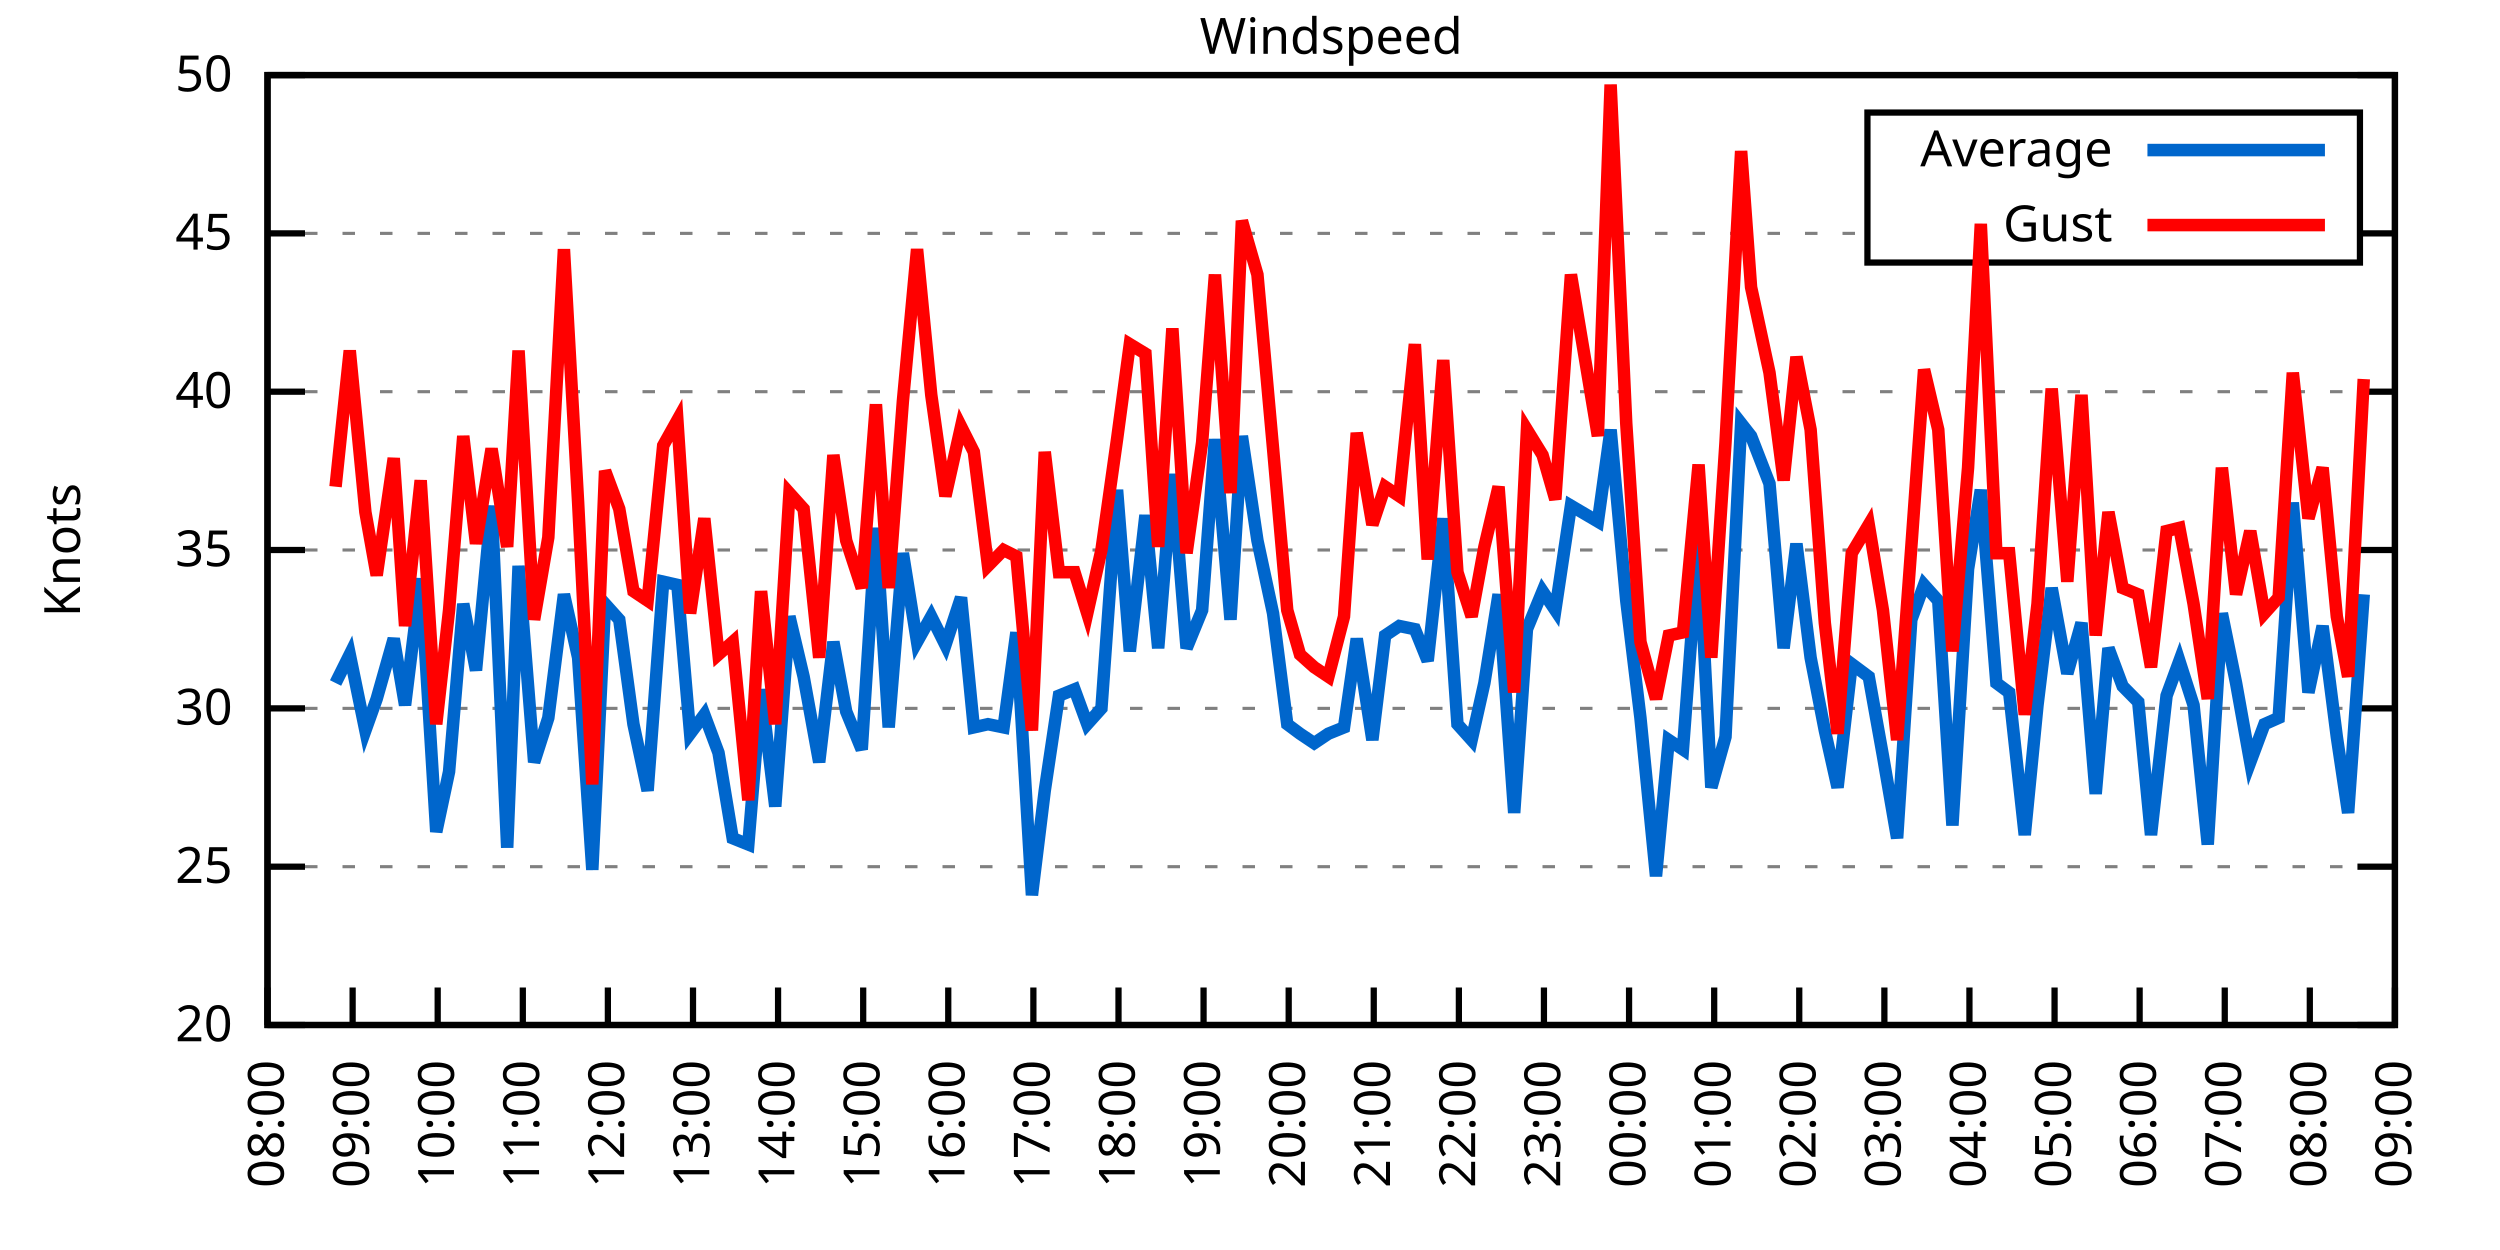
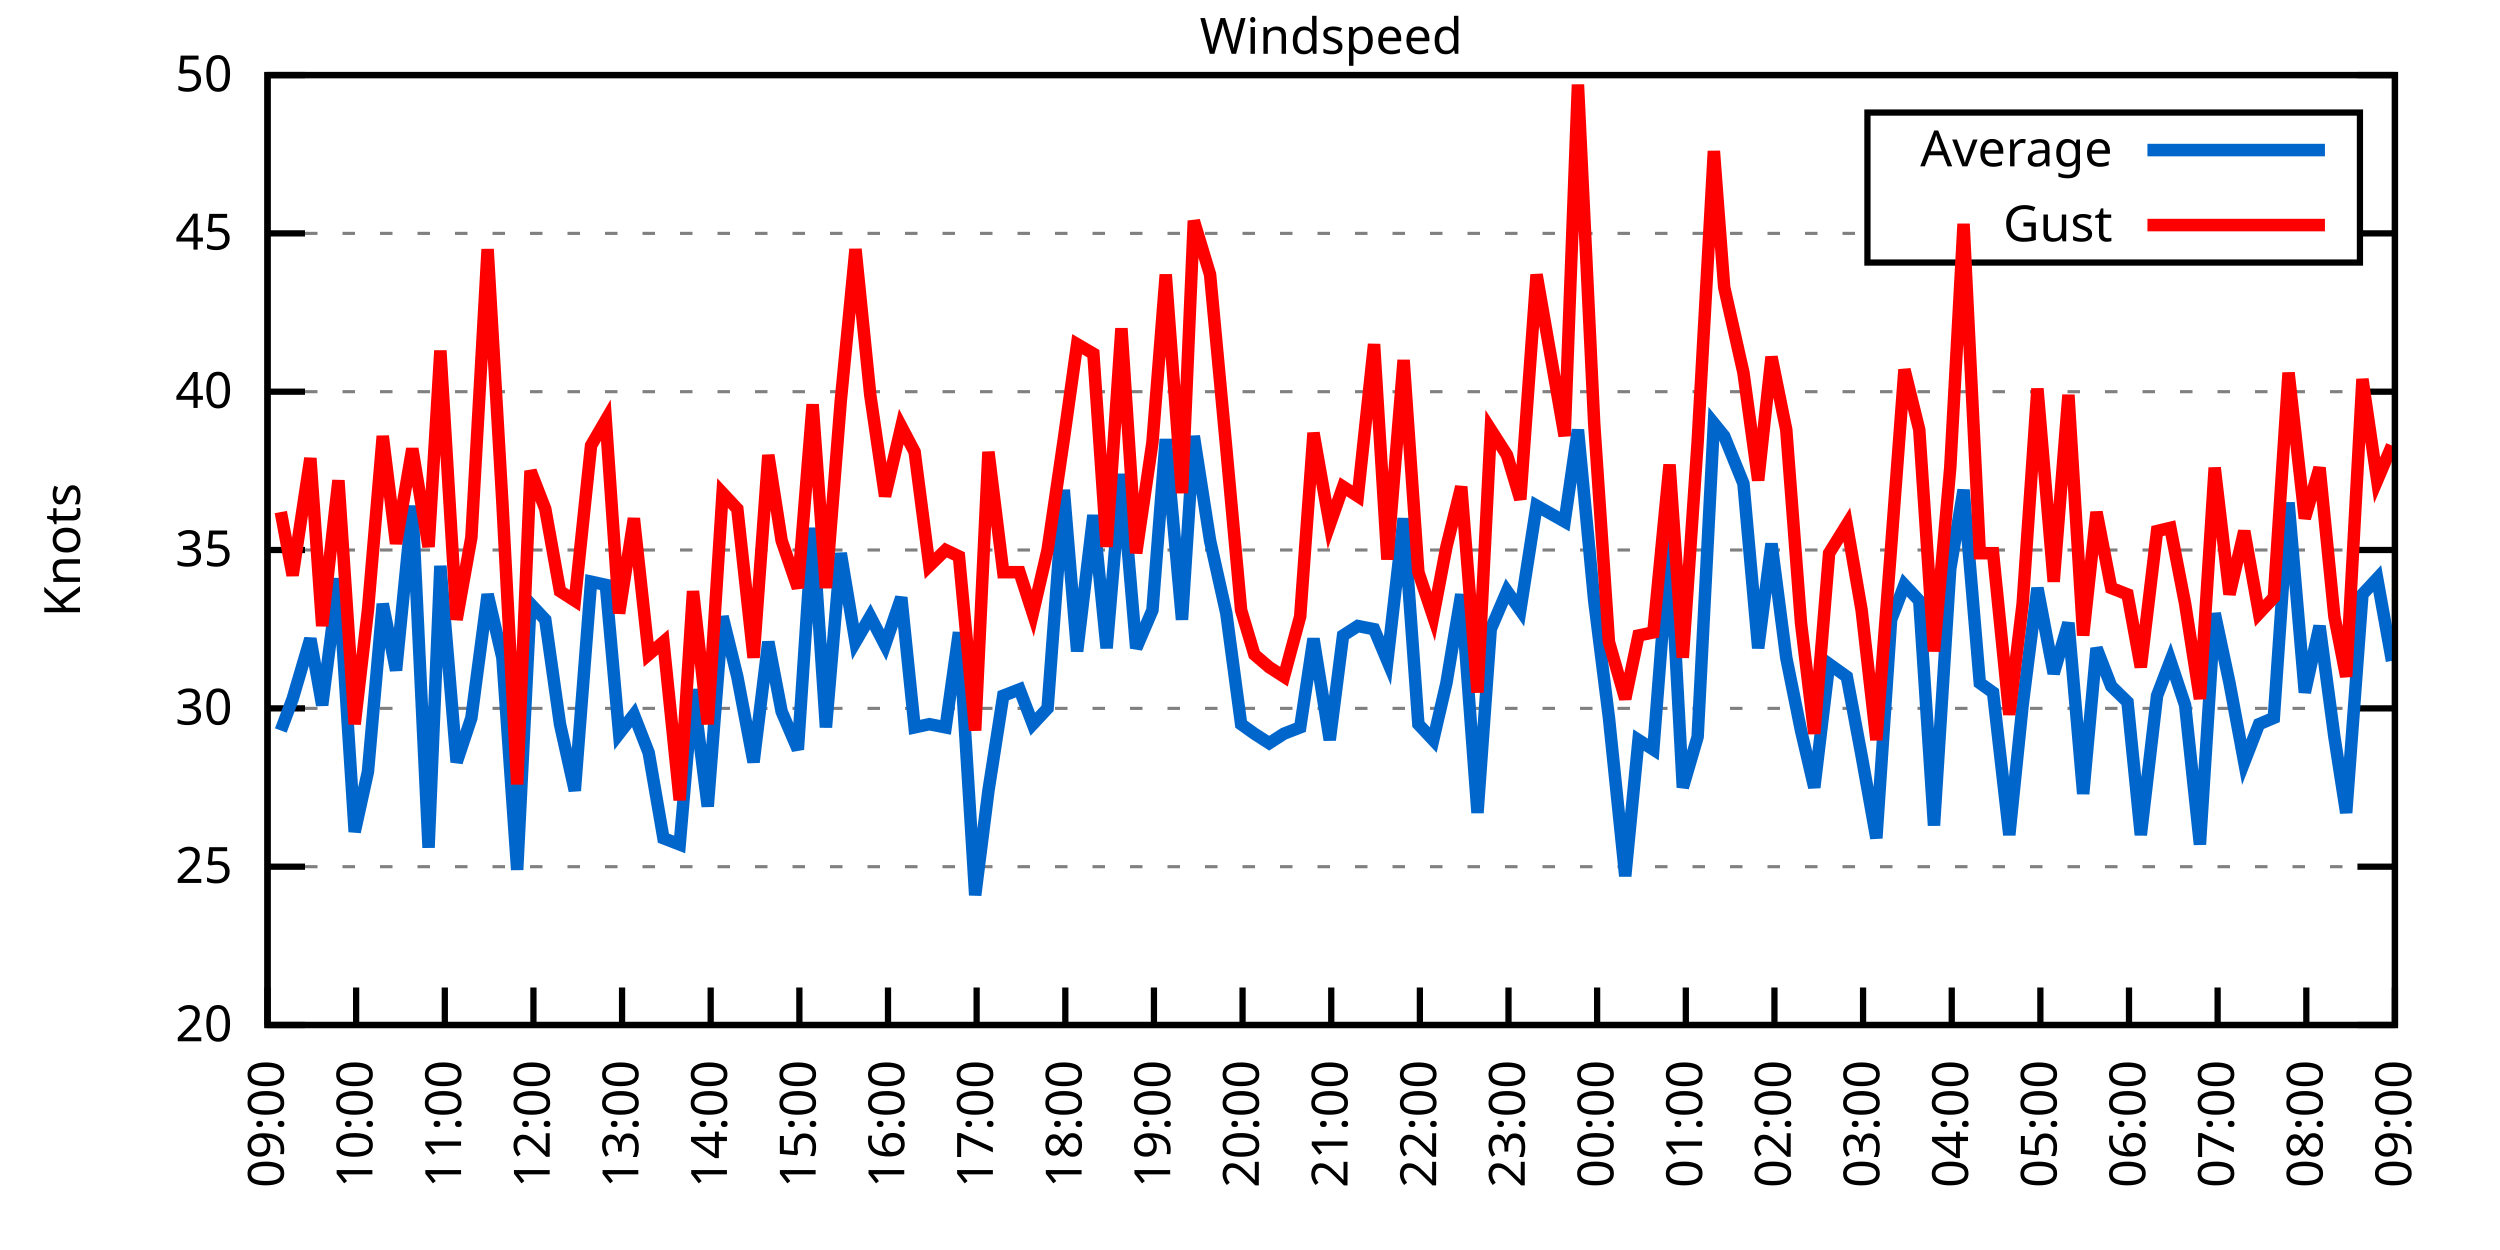
<svg xmlns="http://www.w3.org/2000/svg" xmlns:xlink="http://www.w3.org/1999/xlink" width="400" height="200" viewBox="0 0 400 200">
  <g id="gnuplot_canvas">
    <rect x="0" y="0" width="400" height="200" fill="none" />
    <defs>
      <circle id="gpDot" r="0.5" stroke-width="0.5" stroke="currentColor" />
      <path id="gpPt0" stroke-width="0.333" stroke="currentColor" d="M-1,0 h2 M0,-1 v2" />
      <path id="gpPt1" stroke-width="0.333" stroke="currentColor" d="M-1,-1 L1,1 M1,-1 L-1,1" />
      <path id="gpPt2" stroke-width="0.333" stroke="currentColor" d="M-1,0 L1,0 M0,-1 L0,1 M-1,-1 L1,1 M-1,1 L1,-1" />
      <rect id="gpPt3" stroke-width="0.333" stroke="currentColor" x="-1" y="-1" width="2" height="2" />
      <rect id="gpPt4" stroke-width="0.333" stroke="currentColor" fill="currentColor" x="-1" y="-1" width="2" height="2" />
      <circle id="gpPt5" stroke-width="0.333" stroke="currentColor" cx="0" cy="0" r="1" />
      <use xlink:href="#gpPt5" id="gpPt6" fill="currentColor" stroke="none" />
      <path id="gpPt7" stroke-width="0.333" stroke="currentColor" d="M0,-1.33 L-1.33,0.67 L1.33,0.67 z" />
      <use xlink:href="#gpPt7" id="gpPt8" fill="currentColor" stroke="none" />
      <use xlink:href="#gpPt7" id="gpPt9" stroke="currentColor" transform="rotate(180)" />
      <use xlink:href="#gpPt9" id="gpPt10" fill="currentColor" stroke="none" />
      <use xlink:href="#gpPt3" id="gpPt11" stroke="currentColor" transform="rotate(45)" />
      <use xlink:href="#gpPt11" id="gpPt12" fill="currentColor" stroke="none" />
      <path id="gpPt13" stroke-width="0.333" stroke="currentColor" d="M0,1.330 L1.265,0.411 L0.782,-1.067 L-0.782,-1.076 L-1.265,0.411 z" />
      <use xlink:href="#gpPt13" id="gpPt14" fill="currentColor" stroke="none" />
      <filter id="textbox" filterUnits="objectBoundingBox" x="0" y="0" height="1" width="1">
        <feFlood flood-color="white" flood-opacity="1" result="bgnd" />
        <feComposite in="SourceGraphic" in2="bgnd" operator="atop" />
      </filter>
      <filter id="greybox" filterUnits="objectBoundingBox" x="0" y="0" height="1" width="1">
        <feFlood flood-color="lightgrey" flood-opacity="1" result="grey" />
        <feComposite in="SourceGraphic" in2="grey" operator="atop" />
      </filter>
    </defs>
    <g fill="none" color="white" stroke="currentColor" stroke-width="1.00" stroke-linecap="butt" stroke-linejoin="miter">
</g>
    <g fill="none" color="black" stroke="currentColor" stroke-width="1.00" stroke-linecap="butt" stroke-linejoin="miter">
      <g stroke="none" shape-rendering="crispEdges">
        <polygon fill="rgb(255, 255, 255)" points="42.80,164.00 383.18,164.00 383.18,12.02 42.80,12.02 " />
      </g>
    </g>
    <g fill="none" color="black" stroke="currentColor" stroke-width="1.00" stroke-linecap="butt" stroke-linejoin="miter">
</g>
    <g fill="none" color="black" stroke="black" stroke-width="0.50" stroke-linecap="butt" stroke-linejoin="miter">
</g>
    <g fill="none" color="gray" stroke="currentColor" stroke-width="0.50" stroke-linecap="butt" stroke-linejoin="miter">
      <path stroke="gray" stroke-dasharray="2,4" class="gridline" d="M42.80,164.00 L383.19,164.00  " />
    </g>
    <g fill="none" color="gray" stroke="gray" stroke-width="1.00" stroke-linecap="butt" stroke-linejoin="miter">
</g>
    <g fill="none" color="black" stroke="currentColor" stroke-width="1.00" stroke-linecap="butt" stroke-linejoin="miter">
      <path stroke="black" d="M42.80,164.00 L48.80,164.00 M383.19,164.00 L377.19,164.00  " />
      <g transform="translate(37.20,166.60)" stroke="none" fill="black" font-family="Sans" font-size="8.00" text-anchor="end">
        <text>
          <tspan font-family="Sans"> 20</tspan>
        </text>
      </g>
    </g>
    <g fill="none" color="black" stroke="currentColor" stroke-width="1.00" stroke-linecap="butt" stroke-linejoin="miter">
</g>
    <g fill="none" color="black" stroke="black" stroke-width="0.50" stroke-linecap="butt" stroke-linejoin="miter">
</g>
    <g fill="none" color="gray" stroke="currentColor" stroke-width="0.50" stroke-linecap="butt" stroke-linejoin="miter">
      <path stroke="gray" stroke-dasharray="2,4" class="gridline" d="M42.80,138.67 L383.19,138.67  " />
    </g>
    <g fill="none" color="gray" stroke="gray" stroke-width="1.00" stroke-linecap="butt" stroke-linejoin="miter">
</g>
    <g fill="none" color="black" stroke="currentColor" stroke-width="1.00" stroke-linecap="butt" stroke-linejoin="miter">
      <path stroke="black" d="M42.80,138.67 L48.80,138.67 M383.19,138.67 L377.19,138.67  " />
      <g transform="translate(37.20,141.27)" stroke="none" fill="black" font-family="Sans" font-size="8.00" text-anchor="end">
        <text>
          <tspan font-family="Sans"> 25</tspan>
        </text>
      </g>
    </g>
    <g fill="none" color="black" stroke="currentColor" stroke-width="1.00" stroke-linecap="butt" stroke-linejoin="miter">
</g>
    <g fill="none" color="black" stroke="black" stroke-width="0.50" stroke-linecap="butt" stroke-linejoin="miter">
</g>
    <g fill="none" color="gray" stroke="currentColor" stroke-width="0.50" stroke-linecap="butt" stroke-linejoin="miter">
      <path stroke="gray" stroke-dasharray="2,4" class="gridline" d="M42.80,113.34 L383.19,113.34  " />
    </g>
    <g fill="none" color="gray" stroke="gray" stroke-width="1.00" stroke-linecap="butt" stroke-linejoin="miter">
</g>
    <g fill="none" color="black" stroke="currentColor" stroke-width="1.00" stroke-linecap="butt" stroke-linejoin="miter">
      <path stroke="black" d="M42.80,113.34 L48.80,113.34 M383.19,113.34 L377.19,113.34  " />
      <g transform="translate(37.20,115.94)" stroke="none" fill="black" font-family="Sans" font-size="8.00" text-anchor="end">
        <text>
          <tspan font-family="Sans"> 30</tspan>
        </text>
      </g>
    </g>
    <g fill="none" color="black" stroke="currentColor" stroke-width="1.00" stroke-linecap="butt" stroke-linejoin="miter">
</g>
    <g fill="none" color="black" stroke="black" stroke-width="0.50" stroke-linecap="butt" stroke-linejoin="miter">
</g>
    <g fill="none" color="gray" stroke="currentColor" stroke-width="0.50" stroke-linecap="butt" stroke-linejoin="miter">
      <path stroke="gray" stroke-dasharray="2,4" class="gridline" d="M42.80,88.00 L383.19,88.00  " />
    </g>
    <g fill="none" color="gray" stroke="gray" stroke-width="1.00" stroke-linecap="butt" stroke-linejoin="miter">
</g>
    <g fill="none" color="black" stroke="currentColor" stroke-width="1.00" stroke-linecap="butt" stroke-linejoin="miter">
      <path stroke="black" d="M42.80,88.00 L48.80,88.00 M383.19,88.00 L377.19,88.00  " />
      <g transform="translate(37.20,90.60)" stroke="none" fill="black" font-family="Sans" font-size="8.00" text-anchor="end">
        <text>
          <tspan font-family="Sans"> 35</tspan>
        </text>
      </g>
    </g>
    <g fill="none" color="black" stroke="currentColor" stroke-width="1.00" stroke-linecap="butt" stroke-linejoin="miter">
</g>
    <g fill="none" color="black" stroke="black" stroke-width="0.50" stroke-linecap="butt" stroke-linejoin="miter">
</g>
    <g fill="none" color="gray" stroke="currentColor" stroke-width="0.50" stroke-linecap="butt" stroke-linejoin="miter">
      <path stroke="gray" stroke-dasharray="2,4" class="gridline" d="M42.80,62.67 L383.19,62.67  " />
    </g>
    <g fill="none" color="gray" stroke="gray" stroke-width="1.00" stroke-linecap="butt" stroke-linejoin="miter">
</g>
    <g fill="none" color="black" stroke="currentColor" stroke-width="1.00" stroke-linecap="butt" stroke-linejoin="miter">
      <path stroke="black" d="M42.80,62.67 L48.80,62.67 M383.19,62.67 L377.19,62.67  " />
      <g transform="translate(37.20,65.27)" stroke="none" fill="black" font-family="Sans" font-size="8.00" text-anchor="end">
        <text>
          <tspan font-family="Sans"> 40</tspan>
        </text>
      </g>
    </g>
    <g fill="none" color="black" stroke="currentColor" stroke-width="1.00" stroke-linecap="butt" stroke-linejoin="miter">
</g>
    <g fill="none" color="black" stroke="black" stroke-width="0.50" stroke-linecap="butt" stroke-linejoin="miter">
</g>
    <g fill="none" color="gray" stroke="currentColor" stroke-width="0.50" stroke-linecap="butt" stroke-linejoin="miter">
      <path stroke="gray" stroke-dasharray="2,4" class="gridline" d="M42.80,37.34 L298.79,37.34 M377.59,37.34 L383.19,37.34  " />
    </g>
    <g fill="none" color="gray" stroke="gray" stroke-width="1.00" stroke-linecap="butt" stroke-linejoin="miter">
</g>
    <g fill="none" color="black" stroke="currentColor" stroke-width="1.00" stroke-linecap="butt" stroke-linejoin="miter">
      <path stroke="black" d="M42.80,37.34 L48.80,37.34 M383.19,37.34 L377.19,37.34  " />
      <g transform="translate(37.20,39.94)" stroke="none" fill="black" font-family="Sans" font-size="8.00" text-anchor="end">
        <text>
          <tspan font-family="Sans"> 45</tspan>
        </text>
      </g>
    </g>
    <g fill="none" color="black" stroke="currentColor" stroke-width="1.00" stroke-linecap="butt" stroke-linejoin="miter">
</g>
    <g fill="none" color="black" stroke="black" stroke-width="0.50" stroke-linecap="butt" stroke-linejoin="miter">
</g>
    <g fill="none" color="gray" stroke="currentColor" stroke-width="0.50" stroke-linecap="butt" stroke-linejoin="miter">
      <path stroke="gray" stroke-dasharray="2,4" class="gridline" d="M42.80,12.01 L383.19,12.01  " />
    </g>
    <g fill="none" color="gray" stroke="gray" stroke-width="1.00" stroke-linecap="butt" stroke-linejoin="miter">
</g>
    <g fill="none" color="black" stroke="currentColor" stroke-width="1.00" stroke-linecap="butt" stroke-linejoin="miter">
      <path stroke="black" d="M42.80,12.01 L48.80,12.01 M383.19,12.01 L377.19,12.01  " />
      <g transform="translate(37.20,14.61)" stroke="none" fill="black" font-family="Sans" font-size="8.00" text-anchor="end">
        <text>
          <tspan font-family="Sans"> 50</tspan>
        </text>
      </g>
    </g>
    <g fill="none" color="black" stroke="currentColor" stroke-width="1.00" stroke-linecap="butt" stroke-linejoin="miter">
      <path stroke="black" d="M42.80,164.00 L42.80,158.00  " />
      <g transform="translate(45.40,169.60) rotate(270.00)" stroke="none" fill="black" font-family="Sans" font-size="8.00" text-anchor="end">
        <text>
-           <tspan font-family="Sans">08:00</tspan>
-         </text>
-       </g>
-     </g>
-     <g fill="none" color="black" stroke="currentColor" stroke-width="1.00" stroke-linecap="butt" stroke-linejoin="miter">
-       <path stroke="black" d="M56.42,164.00 L56.42,158.00  " />
-       <g transform="translate(59.02,169.60) rotate(270.00)" stroke="none" fill="black" font-family="Sans" font-size="8.00" text-anchor="end">
-         <text>
          <tspan font-family="Sans">09:00</tspan>
        </text>
      </g>
    </g>
    <g fill="none" color="black" stroke="currentColor" stroke-width="1.00" stroke-linecap="butt" stroke-linejoin="miter">
-       <path stroke="black" d="M70.03,164.00 L70.03,158.00  " />
-       <g transform="translate(72.63,169.60) rotate(270.00)" stroke="none" fill="black" font-family="Sans" font-size="8.00" text-anchor="end">
+       <path stroke="black" d="M56.98,164.00 L56.98,158.00  " />
+       <g transform="translate(59.58,169.60) rotate(270.00)" stroke="none" fill="black" font-family="Sans" font-size="8.00" text-anchor="end">
        <text>
          <tspan font-family="Sans">10:00</tspan>
        </text>
      </g>
    </g>
    <g fill="none" color="black" stroke="currentColor" stroke-width="1.00" stroke-linecap="butt" stroke-linejoin="miter">
-       <path stroke="black" d="M83.65,164.00 L83.65,158.00  " />
-       <g transform="translate(86.25,169.60) rotate(270.00)" stroke="none" fill="black" font-family="Sans" font-size="8.00" text-anchor="end">
+       <path stroke="black" d="M71.17,164.00 L71.17,158.00  " />
+       <g transform="translate(73.77,169.60) rotate(270.00)" stroke="none" fill="black" font-family="Sans" font-size="8.00" text-anchor="end">
        <text>
          <tspan font-family="Sans">11:00</tspan>
        </text>
      </g>
    </g>
    <g fill="none" color="black" stroke="currentColor" stroke-width="1.00" stroke-linecap="butt" stroke-linejoin="miter">
-       <path stroke="black" d="M97.26,164.00 L97.26,158.00  " />
-       <g transform="translate(99.86,169.60) rotate(270.00)" stroke="none" fill="black" font-family="Sans" font-size="8.00" text-anchor="end">
+       <path stroke="black" d="M85.35,164.00 L85.35,158.00  " />
+       <g transform="translate(87.95,169.60) rotate(270.00)" stroke="none" fill="black" font-family="Sans" font-size="8.00" text-anchor="end">
        <text>
          <tspan font-family="Sans">12:00</tspan>
        </text>
      </g>
    </g>
    <g fill="none" color="black" stroke="currentColor" stroke-width="1.00" stroke-linecap="butt" stroke-linejoin="miter">
-       <path stroke="black" d="M110.88,164.00 L110.88,158.00  " />
-       <g transform="translate(113.48,169.60) rotate(270.00)" stroke="none" fill="black" font-family="Sans" font-size="8.00" text-anchor="end">
+       <path stroke="black" d="M99.53,164.00 L99.53,158.00  " />
+       <g transform="translate(102.13,169.60) rotate(270.00)" stroke="none" fill="black" font-family="Sans" font-size="8.00" text-anchor="end">
        <text>
          <tspan font-family="Sans">13:00</tspan>
        </text>
      </g>
    </g>
    <g fill="none" color="black" stroke="currentColor" stroke-width="1.00" stroke-linecap="butt" stroke-linejoin="miter">
-       <path stroke="black" d="M124.49,164.00 L124.49,158.00  " />
-       <g transform="translate(127.09,169.60) rotate(270.00)" stroke="none" fill="black" font-family="Sans" font-size="8.00" text-anchor="end">
+       <path stroke="black" d="M113.71,164.00 L113.71,158.00  " />
+       <g transform="translate(116.31,169.60) rotate(270.00)" stroke="none" fill="black" font-family="Sans" font-size="8.00" text-anchor="end">
        <text>
          <tspan font-family="Sans">14:00</tspan>
        </text>
      </g>
    </g>
    <g fill="none" color="black" stroke="currentColor" stroke-width="1.00" stroke-linecap="butt" stroke-linejoin="miter">
-       <path stroke="black" d="M138.11,164.00 L138.11,158.00  " />
-       <g transform="translate(140.71,169.60) rotate(270.00)" stroke="none" fill="black" font-family="Sans" font-size="8.00" text-anchor="end">
+       <path stroke="black" d="M127.90,164.00 L127.90,158.00  " />
+       <g transform="translate(130.50,169.60) rotate(270.00)" stroke="none" fill="black" font-family="Sans" font-size="8.00" text-anchor="end">
        <text>
          <tspan font-family="Sans">15:00</tspan>
        </text>
      </g>
    </g>
    <g fill="none" color="black" stroke="currentColor" stroke-width="1.00" stroke-linecap="butt" stroke-linejoin="miter">
-       <path stroke="black" d="M151.72,164.00 L151.72,158.00  " />
-       <g transform="translate(154.32,169.60) rotate(270.00)" stroke="none" fill="black" font-family="Sans" font-size="8.00" text-anchor="end">
+       <path stroke="black" d="M142.08,164.00 L142.08,158.00  " />
+       <g transform="translate(144.68,169.60) rotate(270.00)" stroke="none" fill="black" font-family="Sans" font-size="8.00" text-anchor="end">
        <text>
          <tspan font-family="Sans">16:00</tspan>
        </text>
      </g>
    </g>
    <g fill="none" color="black" stroke="currentColor" stroke-width="1.00" stroke-linecap="butt" stroke-linejoin="miter">
-       <path stroke="black" d="M165.34,164.00 L165.34,158.00  " />
-       <g transform="translate(167.94,169.60) rotate(270.00)" stroke="none" fill="black" font-family="Sans" font-size="8.00" text-anchor="end">
+       <path stroke="black" d="M156.26,164.00 L156.26,158.00  " />
+       <g transform="translate(158.86,169.60) rotate(270.00)" stroke="none" fill="black" font-family="Sans" font-size="8.00" text-anchor="end">
        <text>
          <tspan font-family="Sans">17:00</tspan>
        </text>
      </g>
    </g>
    <g fill="none" color="black" stroke="currentColor" stroke-width="1.00" stroke-linecap="butt" stroke-linejoin="miter">
-       <path stroke="black" d="M178.96,164.00 L178.96,158.00  " />
-       <g transform="translate(181.56,169.60) rotate(270.00)" stroke="none" fill="black" font-family="Sans" font-size="8.00" text-anchor="end">
+       <path stroke="black" d="M170.45,164.00 L170.45,158.00  " />
+       <g transform="translate(173.05,169.60) rotate(270.00)" stroke="none" fill="black" font-family="Sans" font-size="8.00" text-anchor="end">
        <text>
          <tspan font-family="Sans">18:00</tspan>
        </text>
      </g>
    </g>
    <g fill="none" color="black" stroke="currentColor" stroke-width="1.00" stroke-linecap="butt" stroke-linejoin="miter">
-       <path stroke="black" d="M192.57,164.00 L192.57,158.00  " />
-       <g transform="translate(195.17,169.60) rotate(270.00)" stroke="none" fill="black" font-family="Sans" font-size="8.00" text-anchor="end">
+       <path stroke="black" d="M184.63,164.00 L184.63,158.00  " />
+       <g transform="translate(187.23,169.60) rotate(270.00)" stroke="none" fill="black" font-family="Sans" font-size="8.00" text-anchor="end">
        <text>
          <tspan font-family="Sans">19:00</tspan>
        </text>
      </g>
    </g>
    <g fill="none" color="black" stroke="currentColor" stroke-width="1.00" stroke-linecap="butt" stroke-linejoin="miter">
-       <path stroke="black" d="M206.19,164.00 L206.19,158.00  " />
-       <g transform="translate(208.79,169.60) rotate(270.00)" stroke="none" fill="black" font-family="Sans" font-size="8.00" text-anchor="end">
+       <path stroke="black" d="M198.81,164.00 L198.81,158.00  " />
+       <g transform="translate(201.41,169.60) rotate(270.00)" stroke="none" fill="black" font-family="Sans" font-size="8.00" text-anchor="end">
        <text>
          <tspan font-family="Sans">20:00</tspan>
        </text>
      </g>
    </g>
    <g fill="none" color="black" stroke="currentColor" stroke-width="1.00" stroke-linecap="butt" stroke-linejoin="miter">
-       <path stroke="black" d="M219.80,164.00 L219.80,158.00  " />
-       <g transform="translate(222.40,169.60) rotate(270.00)" stroke="none" fill="black" font-family="Sans" font-size="8.00" text-anchor="end">
+       <path stroke="black" d="M213.00,164.00 L213.00,158.00  " />
+       <g transform="translate(215.60,169.60) rotate(270.00)" stroke="none" fill="black" font-family="Sans" font-size="8.00" text-anchor="end">
        <text>
          <tspan font-family="Sans">21:00</tspan>
        </text>
      </g>
    </g>
    <g fill="none" color="black" stroke="currentColor" stroke-width="1.00" stroke-linecap="butt" stroke-linejoin="miter">
-       <path stroke="black" d="M233.42,164.00 L233.42,158.00  " />
-       <g transform="translate(236.02,169.60) rotate(270.00)" stroke="none" fill="black" font-family="Sans" font-size="8.00" text-anchor="end">
+       <path stroke="black" d="M227.18,164.00 L227.18,158.00  " />
+       <g transform="translate(229.78,169.60) rotate(270.00)" stroke="none" fill="black" font-family="Sans" font-size="8.00" text-anchor="end">
        <text>
          <tspan font-family="Sans">22:00</tspan>
        </text>
      </g>
    </g>
    <g fill="none" color="black" stroke="currentColor" stroke-width="1.00" stroke-linecap="butt" stroke-linejoin="miter">
-       <path stroke="black" d="M247.03,164.00 L247.03,158.00  " />
-       <g transform="translate(249.63,169.60) rotate(270.00)" stroke="none" fill="black" font-family="Sans" font-size="8.00" text-anchor="end">
+       <path stroke="black" d="M241.36,164.00 L241.36,158.00  " />
+       <g transform="translate(243.96,169.60) rotate(270.00)" stroke="none" fill="black" font-family="Sans" font-size="8.00" text-anchor="end">
        <text>
          <tspan font-family="Sans">23:00</tspan>
        </text>
      </g>
    </g>
    <g fill="none" color="black" stroke="currentColor" stroke-width="1.00" stroke-linecap="butt" stroke-linejoin="miter">
-       <path stroke="black" d="M260.65,164.00 L260.65,158.00  " />
-       <g transform="translate(263.25,169.60) rotate(270.00)" stroke="none" fill="black" font-family="Sans" font-size="8.00" text-anchor="end">
+       <path stroke="black" d="M255.54,164.00 L255.54,158.00  " />
+       <g transform="translate(258.14,169.60) rotate(270.00)" stroke="none" fill="black" font-family="Sans" font-size="8.00" text-anchor="end">
        <text>
          <tspan font-family="Sans">00:00</tspan>
        </text>
      </g>
    </g>
    <g fill="none" color="black" stroke="currentColor" stroke-width="1.00" stroke-linecap="butt" stroke-linejoin="miter">
-       <path stroke="black" d="M274.27,164.00 L274.27,158.00  " />
-       <g transform="translate(276.87,169.60) rotate(270.00)" stroke="none" fill="black" font-family="Sans" font-size="8.00" text-anchor="end">
+       <path stroke="black" d="M269.73,164.00 L269.73,158.00  " />
+       <g transform="translate(272.33,169.60) rotate(270.00)" stroke="none" fill="black" font-family="Sans" font-size="8.00" text-anchor="end">
        <text>
          <tspan font-family="Sans">01:00</tspan>
        </text>
      </g>
    </g>
    <g fill="none" color="black" stroke="currentColor" stroke-width="1.00" stroke-linecap="butt" stroke-linejoin="miter">
-       <path stroke="black" d="M287.88,164.00 L287.88,158.00  " />
-       <g transform="translate(290.48,169.60) rotate(270.00)" stroke="none" fill="black" font-family="Sans" font-size="8.00" text-anchor="end">
+       <path stroke="black" d="M283.91,164.00 L283.91,158.00  " />
+       <g transform="translate(286.51,169.60) rotate(270.00)" stroke="none" fill="black" font-family="Sans" font-size="8.00" text-anchor="end">
        <text>
          <tspan font-family="Sans">02:00</tspan>
        </text>
      </g>
    </g>
    <g fill="none" color="black" stroke="currentColor" stroke-width="1.00" stroke-linecap="butt" stroke-linejoin="miter">
-       <path stroke="black" d="M301.50,164.00 L301.50,158.00  " />
-       <g transform="translate(304.10,169.60) rotate(270.00)" stroke="none" fill="black" font-family="Sans" font-size="8.00" text-anchor="end">
+       <path stroke="black" d="M298.09,164.00 L298.09,158.00  " />
+       <g transform="translate(300.69,169.60) rotate(270.00)" stroke="none" fill="black" font-family="Sans" font-size="8.00" text-anchor="end">
        <text>
          <tspan font-family="Sans">03:00</tspan>
        </text>
      </g>
    </g>
    <g fill="none" color="black" stroke="currentColor" stroke-width="1.00" stroke-linecap="butt" stroke-linejoin="miter">
-       <path stroke="black" d="M315.11,164.00 L315.11,158.00  " />
-       <g transform="translate(317.71,169.60) rotate(270.00)" stroke="none" fill="black" font-family="Sans" font-size="8.00" text-anchor="end">
+       <path stroke="black" d="M312.28,164.00 L312.28,158.00  " />
+       <g transform="translate(314.88,169.60) rotate(270.00)" stroke="none" fill="black" font-family="Sans" font-size="8.00" text-anchor="end">
        <text>
          <tspan font-family="Sans">04:00</tspan>
        </text>
      </g>
    </g>
    <g fill="none" color="black" stroke="currentColor" stroke-width="1.00" stroke-linecap="butt" stroke-linejoin="miter">
-       <path stroke="black" d="M328.73,164.00 L328.73,158.00  " />
-       <g transform="translate(331.33,169.60) rotate(270.00)" stroke="none" fill="black" font-family="Sans" font-size="8.00" text-anchor="end">
+       <path stroke="black" d="M326.46,164.00 L326.46,158.00  " />
+       <g transform="translate(329.06,169.60) rotate(270.00)" stroke="none" fill="black" font-family="Sans" font-size="8.00" text-anchor="end">
        <text>
          <tspan font-family="Sans">05:00</tspan>
        </text>
      </g>
    </g>
    <g fill="none" color="black" stroke="currentColor" stroke-width="1.00" stroke-linecap="butt" stroke-linejoin="miter">
-       <path stroke="black" d="M342.34,164.00 L342.34,158.00  " />
-       <g transform="translate(344.94,169.60) rotate(270.00)" stroke="none" fill="black" font-family="Sans" font-size="8.00" text-anchor="end">
+       <path stroke="black" d="M340.64,164.00 L340.64,158.00  " />
+       <g transform="translate(343.24,169.60) rotate(270.00)" stroke="none" fill="black" font-family="Sans" font-size="8.00" text-anchor="end">
        <text>
          <tspan font-family="Sans">06:00</tspan>
        </text>
      </g>
    </g>
    <g fill="none" color="black" stroke="currentColor" stroke-width="1.00" stroke-linecap="butt" stroke-linejoin="miter">
-       <path stroke="black" d="M355.96,164.00 L355.96,158.00  " />
-       <g transform="translate(358.56,169.60) rotate(270.00)" stroke="none" fill="black" font-family="Sans" font-size="8.00" text-anchor="end">
+       <path stroke="black" d="M354.82,164.00 L354.82,158.00  " />
+       <g transform="translate(357.42,169.60) rotate(270.00)" stroke="none" fill="black" font-family="Sans" font-size="8.00" text-anchor="end">
        <text>
          <tspan font-family="Sans">07:00</tspan>
        </text>
      </g>
    </g>
    <g fill="none" color="black" stroke="currentColor" stroke-width="1.00" stroke-linecap="butt" stroke-linejoin="miter">
-       <path stroke="black" d="M369.57,164.00 L369.57,158.00  " />
-       <g transform="translate(372.17,169.60) rotate(270.00)" stroke="none" fill="black" font-family="Sans" font-size="8.00" text-anchor="end">
+       <path stroke="black" d="M369.01,164.00 L369.01,158.00  " />
+       <g transform="translate(371.61,169.60) rotate(270.00)" stroke="none" fill="black" font-family="Sans" font-size="8.00" text-anchor="end">
        <text>
          <tspan font-family="Sans">08:00</tspan>
        </text>
      </g>
    </g>
    <g fill="none" color="black" stroke="currentColor" stroke-width="1.00" stroke-linecap="butt" stroke-linejoin="miter">
      <path stroke="black" d="M383.19,164.00 L383.19,158.00  " />
      <g transform="translate(385.79,169.60) rotate(270.00)" stroke="none" fill="black" font-family="Sans" font-size="8.00" text-anchor="end">
        <text>
          <tspan font-family="Sans">09:00</tspan>
        </text>
      </g>
    </g>
    <g fill="none" color="black" stroke="currentColor" stroke-width="1.00" stroke-linecap="butt" stroke-linejoin="miter">
</g>
    <g fill="none" color="black" stroke="currentColor" stroke-width="1.00" stroke-linecap="butt" stroke-linejoin="miter">
      <path stroke="black" d="M42.80,12.01 L42.80,164.00 L383.19,164.00 L383.19,12.01 L42.80,12.01 Z  " />
    </g>
    <g fill="none" color="black" stroke="currentColor" stroke-width="1.00" stroke-linecap="butt" stroke-linejoin="miter">
</g>
    <g fill="none" color="black" stroke="currentColor" stroke-width="1.00" stroke-linecap="butt" stroke-linejoin="miter">
      <path stroke="black" d="M298.79,42.01 L298.79,18.01 L377.59,18.01 L377.59,42.01 L298.79,42.01 Z  " />
    </g>
    <g id="Windspeed_plot_1">
      <g fill="none" color="white" stroke="black" stroke-width="2.00" stroke-linecap="butt" stroke-linejoin="miter">
</g>
      <g fill="none" color="black" stroke="currentColor" stroke-width="2.00" stroke-linecap="butt" stroke-linejoin="miter">
        <g transform="translate(337.99,26.61)" stroke="none" fill="black" font-family="Sans" font-size="8.00" text-anchor="end">
          <text>
            <tspan font-family="Sans">Average</tspan>
          </text>
        </g>
      </g>
      <g fill="none" color="black" stroke="currentColor" stroke-width="2.00" stroke-linecap="butt" stroke-linejoin="miter">
-         <path stroke="rgb(  0, 102, 204)" d="M343.59,24.01 L371.99,24.01 M53.69,109.28 L55.96,104.72 L58.46,116.88 L60.27,111.82 L63.00,102.19 L64.81,112.83   L67.31,92.56 L69.80,133.10 L71.85,123.47 L74.12,96.62 L76.16,107.26 L78.65,80.91 L81.15,135.63 L82.97,90.54   L85.46,121.95 L87.73,114.86 L90.23,95.10 L92.50,105.23 L94.77,139.17 L96.81,96.62 L99.08,99.15 L101.35,115.87   L103.62,126.51 L106.11,93.07 L108.38,93.58 L110.42,117.39 L112.69,114.35 L114.96,120.43 L117.23,134.11 L119.73,135.12   L121.77,110.30 L124.04,129.04 L126.31,98.64 L128.58,108.27 L131.07,121.95 L133.34,102.70 L135.39,113.84 L137.88,119.92   L140.15,84.46 L142.19,116.38 L144.46,88.51 L146.73,102.70 L149.00,98.64 L151.27,103.20 L153.77,95.60 L155.81,116.38   L158.08,115.87 L160.57,116.38 L162.62,101.18 L165.11,143.23 L167.16,126.51 L169.43,111.31 L171.92,110.30 L173.96,115.87   L176.23,113.34 L178.73,78.38 L180.77,104.22 L183.27,82.43 L185.31,103.71 L187.58,75.85 L189.85,103.71 L192.34,97.63   L194.39,70.27 L196.88,99.15 L198.70,69.77 L201.19,86.49 L203.69,98.14 L205.96,115.87 L208.00,117.39 L210.27,118.91   L212.54,117.39 L215.04,116.38 L217.08,102.19 L219.58,118.40 L221.62,101.68 L223.89,100.16 L226.38,100.67 L228.43,105.74   L230.92,82.94 L233.19,115.87 L235.46,118.40 L237.50,109.28 L239.77,95.10 L242.27,130.06 L244.31,100.67 L246.81,94.59   L248.85,97.63 L251.35,80.91 L255.66,83.45 L257.70,68.75 L260.20,96.11 L262.47,114.86 L264.96,140.19 L267.00,118.40   L269.27,119.92 L271.77,86.49 L273.81,126.00 L276.08,117.90 L278.58,67.74 L280.17,69.77 L283.12,77.37 L285.38,103.71   L287.43,86.99 L289.70,105.23 L291.97,116.88 L294.01,126.00 L296.28,106.24 L299.00,108.27 L301.27,120.94 L303.54,134.11   L305.81,99.15 L307.85,93.58 L310.12,96.11 L312.39,132.08 L314.89,91.04 L316.93,78.38 L319.42,109.28 L321.47,110.80   L323.96,133.60 L326.00,112.83 L328.27,94.08 L330.77,107.76 L333.04,99.66 L335.31,127.02 L337.35,103.71 L339.62,109.79   L342.12,112.32 L344.16,133.60 L346.65,111.31 L348.70,105.74 L350.97,112.83 L353.24,135.12 L355.50,98.14 L357.77,109.28   L360.04,121.95 L362.31,115.87 L364.58,114.86 L366.85,80.41 L369.35,110.80 L371.62,100.16 L373.89,117.90 L375.70,130.06   L378.20,95.10  " />
+         <path stroke="rgb(  0, 102, 204)" d="M343.59,24.01 L371.99,24.01 M44.93,116.88 L46.82,111.82 L49.66,102.19 L51.55,112.83 L54.15,92.56 L56.75,133.10   L58.87,123.47 L61.24,96.62 L63.37,107.26 L65.97,80.91 L68.57,135.63 L70.46,90.54 L73.06,121.95 L75.42,114.86   L78.02,95.10 L80.38,105.23 L82.75,139.17 L84.88,96.62 L87.24,99.15 L89.60,115.87 L91.97,126.51 L94.57,93.07   L96.93,93.58 L99.06,117.39 L101.42,114.35 L103.79,120.43 L106.15,134.11 L108.75,135.12 L110.88,110.30 L113.24,129.04   L115.61,98.64 L117.97,108.27 L120.57,121.95 L122.93,102.70 L125.06,113.84 L127.66,119.92 L130.02,84.46 L132.15,116.38   L134.52,88.51 L136.88,102.70 L139.24,98.64 L141.61,103.20 L144.21,95.60 L146.34,116.38 L148.70,115.87 L151.30,116.38   L153.43,101.18 L156.03,143.23 L158.15,126.51 L160.52,111.31 L163.12,110.30 L165.25,115.87 L167.61,113.34 L170.21,78.38   L172.34,104.22 L174.94,82.43 L177.06,103.71 L179.43,75.85 L181.79,103.71 L184.39,97.63 L186.52,70.27 L189.12,99.15   L191.01,69.77 L193.61,86.49 L196.21,98.14 L198.58,115.87 L200.70,117.39 L203.07,118.91 L205.43,117.39 L208.03,116.38   L210.16,102.19 L212.76,118.40 L214.89,101.68 L217.25,100.16 L219.85,100.67 L221.98,105.74 L224.58,82.94 L226.94,115.87   L229.31,118.40 L231.43,109.28 L233.80,95.10 L236.40,130.06 L238.52,100.67 L241.12,94.59 L243.25,97.63 L245.85,80.91   L250.34,83.45 L252.47,68.75 L255.07,96.11 L257.43,114.86 L260.04,140.19 L262.16,118.40 L264.53,119.92 L267.13,86.49   L269.25,126.00 L271.62,117.90 L274.22,67.74 L275.87,69.77 L278.95,77.37 L281.31,103.71 L283.44,86.99 L285.80,105.23   L288.16,116.88 L290.29,126.00 L292.66,106.24 L295.49,108.27 L297.86,120.94 L300.22,134.11 L302.58,99.15 L304.71,93.58   L307.08,96.11 L309.44,132.08 L312.04,91.04 L314.17,78.38 L316.77,109.28 L318.89,110.80 L321.49,133.60 L323.62,112.83   L325.99,94.08 L328.59,107.76 L330.95,99.66 L333.31,127.02 L335.44,103.71 L337.80,109.79 L340.40,112.32 L342.53,133.60   L345.13,111.31 L347.26,105.74 L349.62,112.83 L351.99,135.12 L354.35,98.14 L356.72,109.28 L359.08,121.95 L361.44,115.87   L363.81,114.86 L366.17,80.41 L368.77,110.80 L371.13,100.16 L373.50,117.90 L375.39,130.06 L377.99,95.10 L380.35,92.56   L382.72,105.74  " />
      </g>
    </g>
    <g id="Windspeed_plot_2">
      <g fill="none" color="black" stroke="currentColor" stroke-width="2.00" stroke-linecap="butt" stroke-linejoin="miter">
        <g transform="translate(337.99,38.61)" stroke="none" fill="black" font-family="Sans" font-size="8.00" text-anchor="end">
          <text>
            <tspan font-family="Sans">Gust</tspan>
          </text>
        </g>
      </g>
      <g fill="none" color="black" stroke="currentColor" stroke-width="2.00" stroke-linecap="butt" stroke-linejoin="miter">
-         <path stroke="rgb(255,   0,   0)" d="M343.59,36.01 L371.99,36.01 M53.69,77.87 L55.96,56.09 L58.46,81.93 L60.27,92.06 L63.00,73.31 L64.81,100.16   L67.31,76.86 L69.80,115.87 L71.85,97.63 L74.12,69.77 L76.16,86.99 L78.65,71.79 L81.15,87.50 L82.97,56.09   L85.46,99.15 L87.73,85.98 L90.23,39.87 L92.50,80.41 L94.77,125.50 L96.81,75.34 L99.08,81.42 L101.35,94.59   L103.62,96.11 L106.11,71.29 L108.38,67.23 L110.42,98.14 L112.69,82.94 L114.96,104.72 L117.23,102.70 L119.73,128.03   L121.77,94.59 L124.04,115.87 L126.31,78.89 L128.58,81.42 L131.07,105.23 L133.34,72.81 L135.39,86.49 L137.88,94.08   L140.15,64.70 L142.19,94.08 L144.46,64.19 L146.73,39.87 L149.00,63.18 L151.27,79.39 L153.77,68.25 L155.81,72.30   L158.08,90.54 L160.57,88.00 L162.62,89.02 L165.11,116.88 L167.16,72.30 L169.43,91.55 L171.92,91.55 L173.96,98.14   L176.23,88.00 L178.73,70.27 L180.77,55.07 L183.27,56.59 L185.31,87.50 L187.58,52.54 L189.85,88.51 L192.34,70.78   L194.39,43.93 L196.88,78.89 L198.70,35.32 L201.19,43.93 L203.69,71.79 L205.96,97.63 L208.00,104.72 L210.27,106.75   L212.54,108.27 L215.04,98.64 L217.08,69.26 L219.58,83.95 L221.62,77.87 L223.89,79.39 L226.38,55.07 L228.43,89.52   L230.92,57.61 L233.19,91.55 L235.46,98.64 L237.50,87.50 L239.77,77.87 L242.27,110.80 L244.31,68.75 L246.81,72.81   L248.85,79.90 L251.35,43.93 L255.66,69.77 L257.70,13.53 L260.20,67.74 L262.47,102.70 L264.96,111.82 L267.00,101.68   L269.27,101.18 L271.77,74.33 L273.81,105.23 L276.08,70.78 L278.58,24.17 L280.17,45.95 L283.12,59.63 L285.38,76.86   L287.43,57.10 L289.70,68.75 L291.97,99.66 L294.01,117.39 L296.28,88.51 L299.00,83.95 L301.27,97.63 L303.54,118.40   L305.81,87.50 L307.85,59.13 L310.12,68.75 L312.39,104.22 L314.89,74.83 L316.93,35.82 L319.42,88.51 L321.47,88.51   L323.96,114.35 L326.00,96.62 L328.27,62.17 L330.77,93.07 L333.04,63.18 L335.31,101.68 L337.35,81.93 L339.62,94.08   L342.12,95.10 L344.16,106.75 L346.65,84.97 L348.70,84.46 L350.97,96.62 L353.24,111.82 L355.50,74.83 L357.77,95.10   L360.04,84.97 L362.31,98.14 L364.58,95.60 L366.85,59.63 L369.35,82.94 L371.62,74.83 L373.89,98.64 L375.70,108.27   L378.20,60.65  " />
+         <path stroke="rgb(255,   0,   0)" d="M343.59,36.01 L371.99,36.01 M44.93,81.93 L46.82,92.06 L49.66,73.31 L51.55,100.16 L54.15,76.86 L56.75,115.87   L58.87,97.63 L61.24,69.77 L63.37,86.99 L65.97,71.79 L68.57,87.50 L70.46,56.09 L73.06,99.15 L75.42,85.98   L78.02,39.87 L80.38,80.41 L82.75,125.50 L84.88,75.34 L87.24,81.42 L89.60,94.59 L91.97,96.11 L94.57,71.29   L96.93,67.23 L99.06,98.14 L101.42,82.94 L103.79,104.72 L106.15,102.70 L108.75,128.03 L110.88,94.59 L113.24,115.87   L115.61,78.89 L117.97,81.42 L120.57,105.23 L122.93,72.81 L125.06,86.49 L127.66,94.08 L130.02,64.70 L132.15,94.08   L134.52,64.19 L136.88,39.87 L139.24,63.18 L141.61,79.39 L144.21,68.25 L146.34,72.30 L148.70,90.54 L151.30,88.00   L153.43,89.02 L156.03,116.88 L158.15,72.30 L160.52,91.55 L163.12,91.55 L165.25,98.14 L167.61,88.00 L170.21,70.27   L172.34,55.07 L174.94,56.59 L177.06,87.50 L179.43,52.54 L181.79,88.51 L184.39,70.78 L186.52,43.93 L189.12,78.89   L191.01,35.32 L193.61,43.93 L196.21,71.79 L198.58,97.63 L200.70,104.72 L203.07,106.75 L205.43,108.27 L208.03,98.64   L210.16,69.26 L212.76,83.95 L214.89,77.87 L217.25,79.39 L219.85,55.07 L221.98,89.52 L224.58,57.61 L226.94,91.55   L229.31,98.64 L231.43,87.50 L233.80,77.87 L236.40,110.80 L238.52,68.75 L241.12,72.81 L243.25,79.90 L245.85,43.93   L250.34,69.77 L252.47,13.53 L255.07,67.74 L257.43,102.70 L260.04,111.82 L262.16,101.68 L264.53,101.18 L267.13,74.33   L269.25,105.23 L271.62,70.78 L274.22,24.17 L275.87,45.95 L278.95,59.63 L281.31,76.86 L283.44,57.10 L285.80,68.75   L288.16,99.66 L290.29,117.39 L292.66,88.51 L295.49,83.95 L297.86,97.63 L300.22,118.40 L302.58,87.50 L304.71,59.13   L307.08,68.75 L309.44,104.22 L312.04,74.83 L314.17,35.82 L316.77,88.51 L318.89,88.51 L321.49,114.35 L323.62,96.62   L325.99,62.17 L328.59,93.07 L330.95,63.18 L333.31,101.68 L335.44,81.93 L337.80,94.08 L340.40,95.10 L342.53,106.75   L345.13,84.97 L347.26,84.46 L349.62,96.62 L351.99,111.82 L354.35,74.83 L356.72,95.10 L359.08,84.97 L361.44,98.14   L363.81,95.60 L366.17,59.63 L368.77,82.94 L371.13,74.83 L373.50,98.64 L375.39,108.27 L377.99,60.65 L380.35,76.86   L382.72,71.29  " />
      </g>
    </g>
    <g fill="none" color="black" stroke="currentColor" stroke-width="2.00" stroke-linecap="butt" stroke-linejoin="miter">
</g>
    <g fill="none" color="black" stroke="black" stroke-width="1.00" stroke-linecap="butt" stroke-linejoin="miter">
</g>
    <g fill="none" color="black" stroke="currentColor" stroke-width="1.00" stroke-linecap="butt" stroke-linejoin="miter">
      <path stroke="black" d="M42.80,12.01 L42.80,164.00 L383.19,164.00 L383.19,12.01 L42.80,12.01 Z  " />
      <g transform="translate(12.80,88.01) rotate(270.00)" stroke="none" fill="black" font-family="Sans" font-size="8.00" text-anchor="middle">
        <text>
          <tspan font-family="Sans">Knots</tspan>
        </text>
      </g>
    </g>
    <g fill="none" color="black" stroke="currentColor" stroke-width="1.00" stroke-linecap="butt" stroke-linejoin="miter">
</g>
    <g fill="none" color="black" stroke="currentColor" stroke-width="1.00" stroke-linecap="butt" stroke-linejoin="miter">
      <g transform="translate(212.99,8.61)" stroke="none" fill="black" font-family="Sans" font-size="8.00" text-anchor="middle">
        <text>
          <tspan font-family="Sans">Windspeed</tspan>
        </text>
      </g>
    </g>
    <g fill="none" color="black" stroke="currentColor" stroke-width="1.00" stroke-linecap="butt" stroke-linejoin="miter">
</g>
  </g>
</svg>
